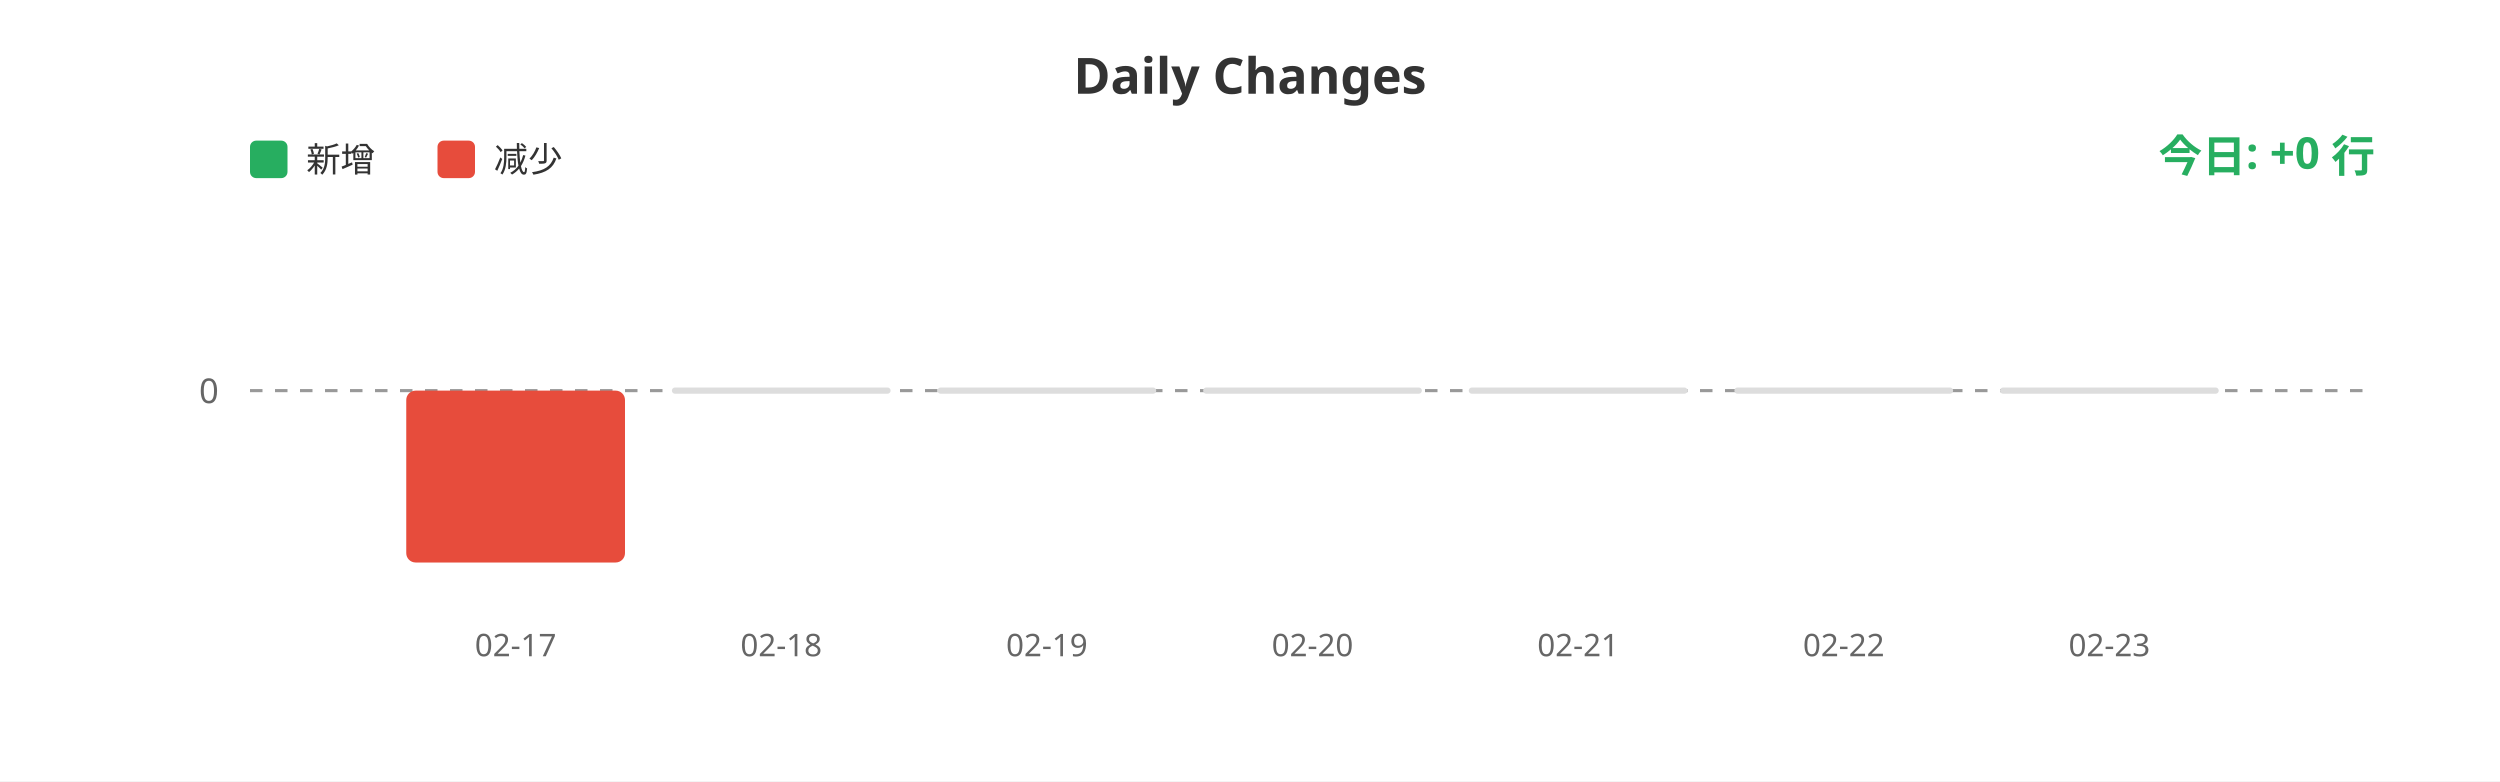
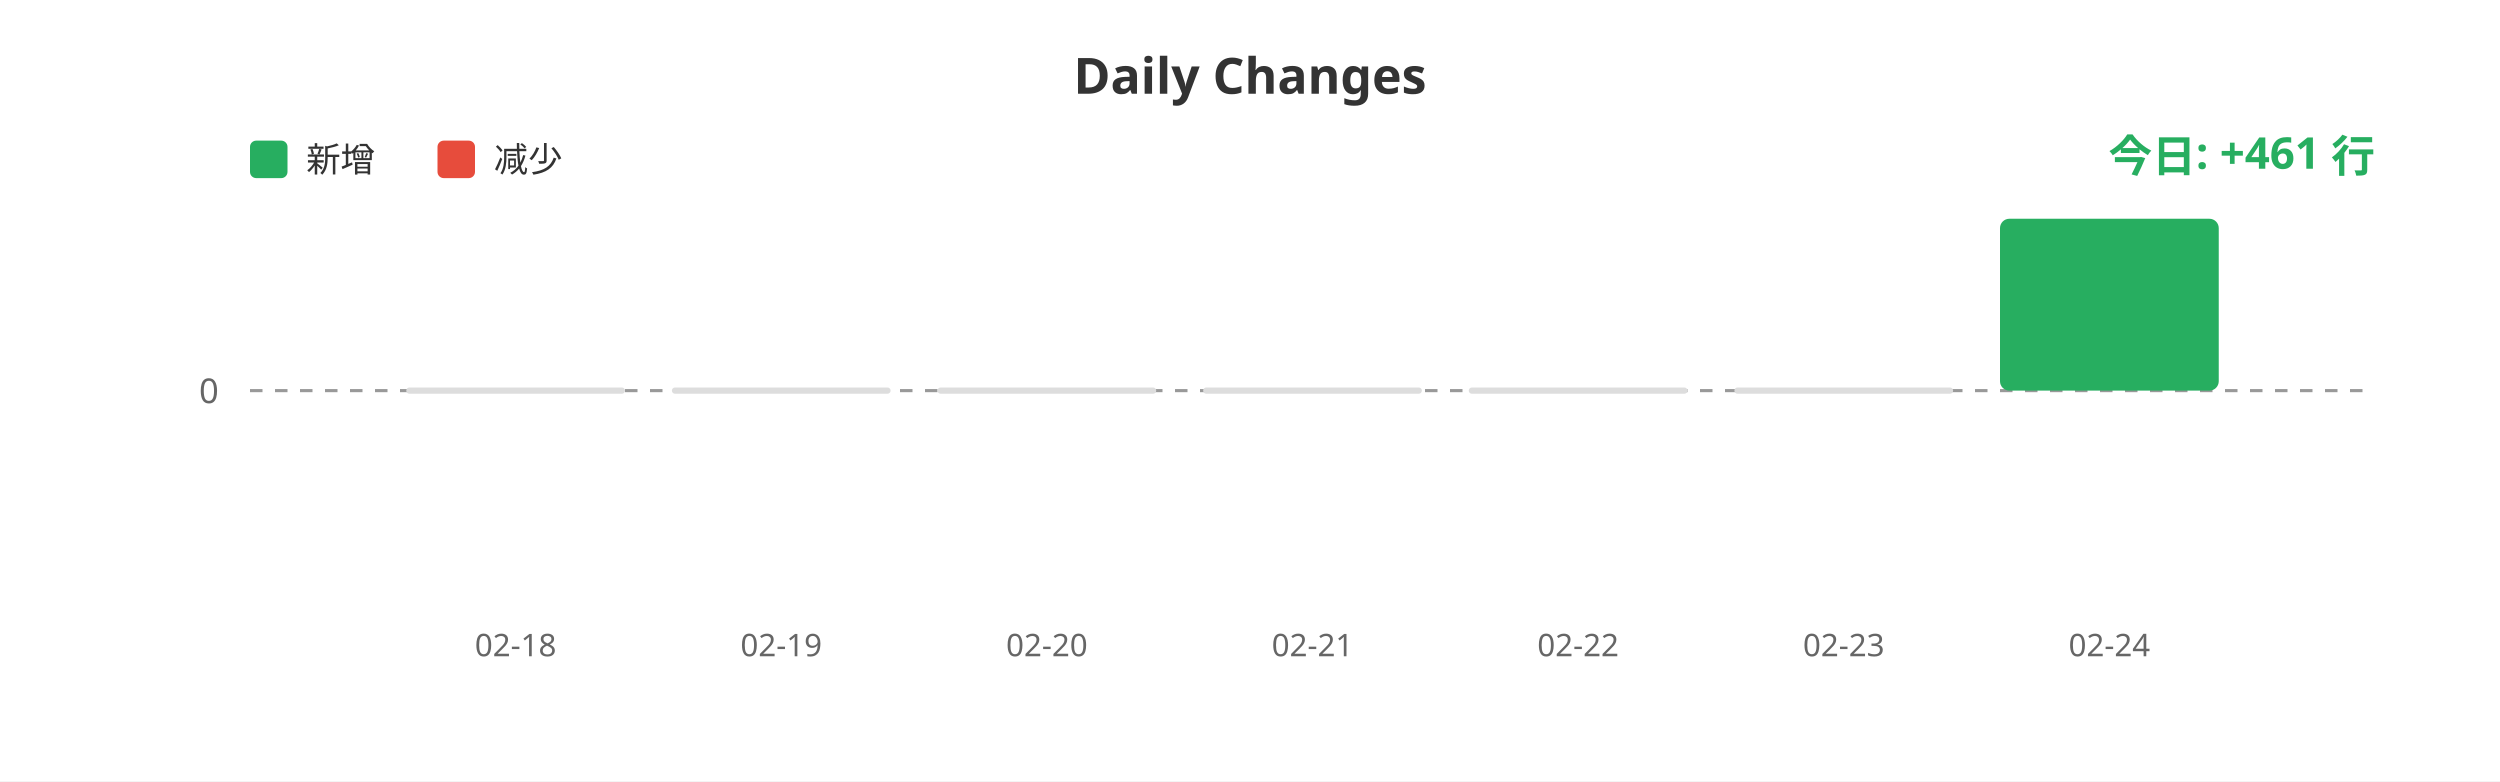
<svg xmlns="http://www.w3.org/2000/svg" width="800" height="250">
  <rect width="100%" height="100%" fill="#ffffff" />
  <text x="400" y="30" fill="#333" font-size="16" font-weight="bold" text-anchor="middle" font-family="sans-serif">Daily Changes</text>
  <rect x="80" y="45" width="12" height="12" fill="#27ae60" rx="2" />
  <text x="98" y="55" fill="#333" font-size="11" font-family="sans-serif">新增</text>
  <rect x="140" y="45" width="12" height="12" fill="#e74c3c" rx="2" />
  <text x="158" y="55" fill="#333" font-size="11" font-family="sans-serif">减少</text>
  <line x1="80" y1="125" x2="760" y2="125" stroke="#999" stroke-width="1" stroke-dasharray="4" />
  <text x="70" y="129" fill="#666" font-size="11" text-anchor="end" font-family="sans-serif">0</text>
-   <rect x="130.0" y="125" width="70" height="55.0" fill="#e74c3c" rx="3" />
+   <rect x="130.0" y="124" width="70" height="2" fill="#ddd" rx="1" />
  <rect x="215.0" y="124" width="70" height="2" fill="#ddd" rx="1" />
  <rect x="300.0" y="124" width="70" height="2" fill="#ddd" rx="1" />
  <rect x="385.0" y="124" width="70" height="2" fill="#ddd" rx="1" />
  <rect x="470.0" y="124" width="70" height="2" fill="#ddd" rx="1" />
  <rect x="555.0" y="124" width="70" height="2" fill="#ddd" rx="1" />
-   <rect x="640.0" y="124" width="70" height="2" fill="#ddd" rx="1" />
-   <text x="165.0" y="210" fill="#666" font-size="10" text-anchor="middle" font-family="sans-serif">02-17</text>
-   <text x="250.0" y="210" fill="#666" font-size="10" text-anchor="middle" font-family="sans-serif">02-18</text>
-   <text x="335.0" y="210" fill="#666" font-size="10" text-anchor="middle" font-family="sans-serif">02-19</text>
-   <text x="420.0" y="210" fill="#666" font-size="10" text-anchor="middle" font-family="sans-serif">02-20</text>
-   <text x="505.0" y="210" fill="#666" font-size="10" text-anchor="middle" font-family="sans-serif">02-21</text>
-   <text x="590.0" y="210" fill="#666" font-size="10" text-anchor="middle" font-family="sans-serif">02-22</text>
-   <text x="675.0" y="210" fill="#666" font-size="10" text-anchor="middle" font-family="sans-serif">02-23</text>
-   <text x="760" y="55" fill="#27ae60" font-size="14" font-weight="bold" text-anchor="end" font-family="sans-serif">今日: +0 行</text>
+   <rect x="640.0" y="70.0" width="70" height="55.0" fill="#27ae60" rx="3" />
+   <text x="165.0" y="210" fill="#666" font-size="10" text-anchor="middle" font-family="sans-serif">02-18</text>
+   <text x="250.0" y="210" fill="#666" font-size="10" text-anchor="middle" font-family="sans-serif">02-19</text>
+   <text x="335.0" y="210" fill="#666" font-size="10" text-anchor="middle" font-family="sans-serif">02-20</text>
+   <text x="420.0" y="210" fill="#666" font-size="10" text-anchor="middle" font-family="sans-serif">02-21</text>
+   <text x="505.0" y="210" fill="#666" font-size="10" text-anchor="middle" font-family="sans-serif">02-22</text>
+   <text x="590.0" y="210" fill="#666" font-size="10" text-anchor="middle" font-family="sans-serif">02-23</text>
+   <text x="675.0" y="210" fill="#666" font-size="10" text-anchor="middle" font-family="sans-serif">02-24</text>
+   <text x="760" y="55" fill="#27ae60" font-size="14" font-weight="bold" text-anchor="end" font-family="sans-serif">今日: +461 行</text>
</svg>
